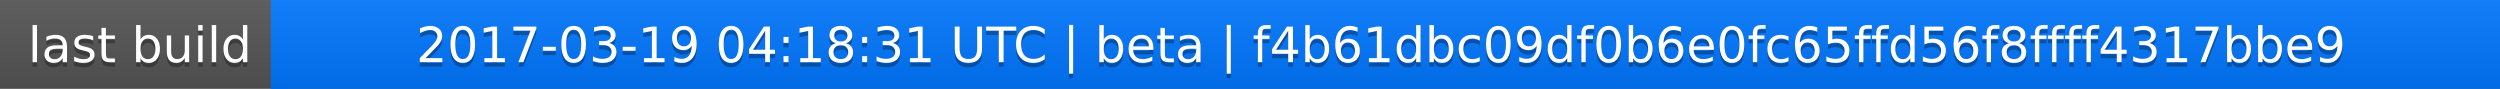
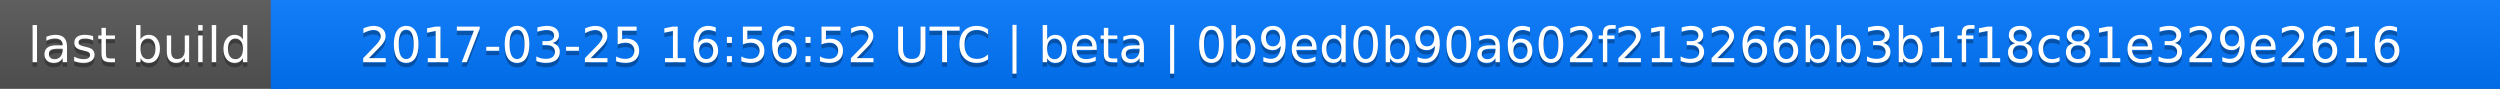
<svg xmlns="http://www.w3.org/2000/svg" width="563" height="20">
  <linearGradient id="a" x2="0" y2="100%">
    <stop offset="0" stop-color="#bbb" stop-opacity=".1" />
    <stop offset="1" stop-opacity=".1" />
  </linearGradient>
  <rect rx="0" width="563" height="20" fill="#555" />
  <rect rx="0" x="61" width="502" height="20" fill="#07f" />
  <path fill="#07f" d="M61 0h4v20h-4z" />
  <rect rx="0" width="563" height="20" fill="url(#a)" />
  <g fill="#fff" text-anchor="middle" font-family="DejaVu Sans,Verdana,Geneva,sans-serif" font-size="11">
    <text x="31.5" y="15" fill="#010101" fill-opacity=".3">last build</text>
    <text x="31.5" y="14">last build</text>
-     <text x="311" y="15" fill="#010101" fill-opacity=".3">2017-03-19 04:18:31 UTC | beta | f4b61dbc09df0b6e0fc65ffd56f8ffff4317bbe9</text>
-     <text x="311" y="14">2017-03-19 04:18:31 UTC | beta | f4b61dbc09df0b6e0fc65ffd56f8ffff4317bbe9</text>
+     <text x="311" y="15" fill="#010101" fill-opacity=".3">2017-03-25 16:56:52 UTC | beta | 0b9ed0b90a602f213266bb3b1f18c81e329e2616</text>
+     <text x="311" y="14">2017-03-25 16:56:52 UTC | beta | 0b9ed0b90a602f213266bb3b1f18c81e329e2616</text>
  </g>
</svg>
